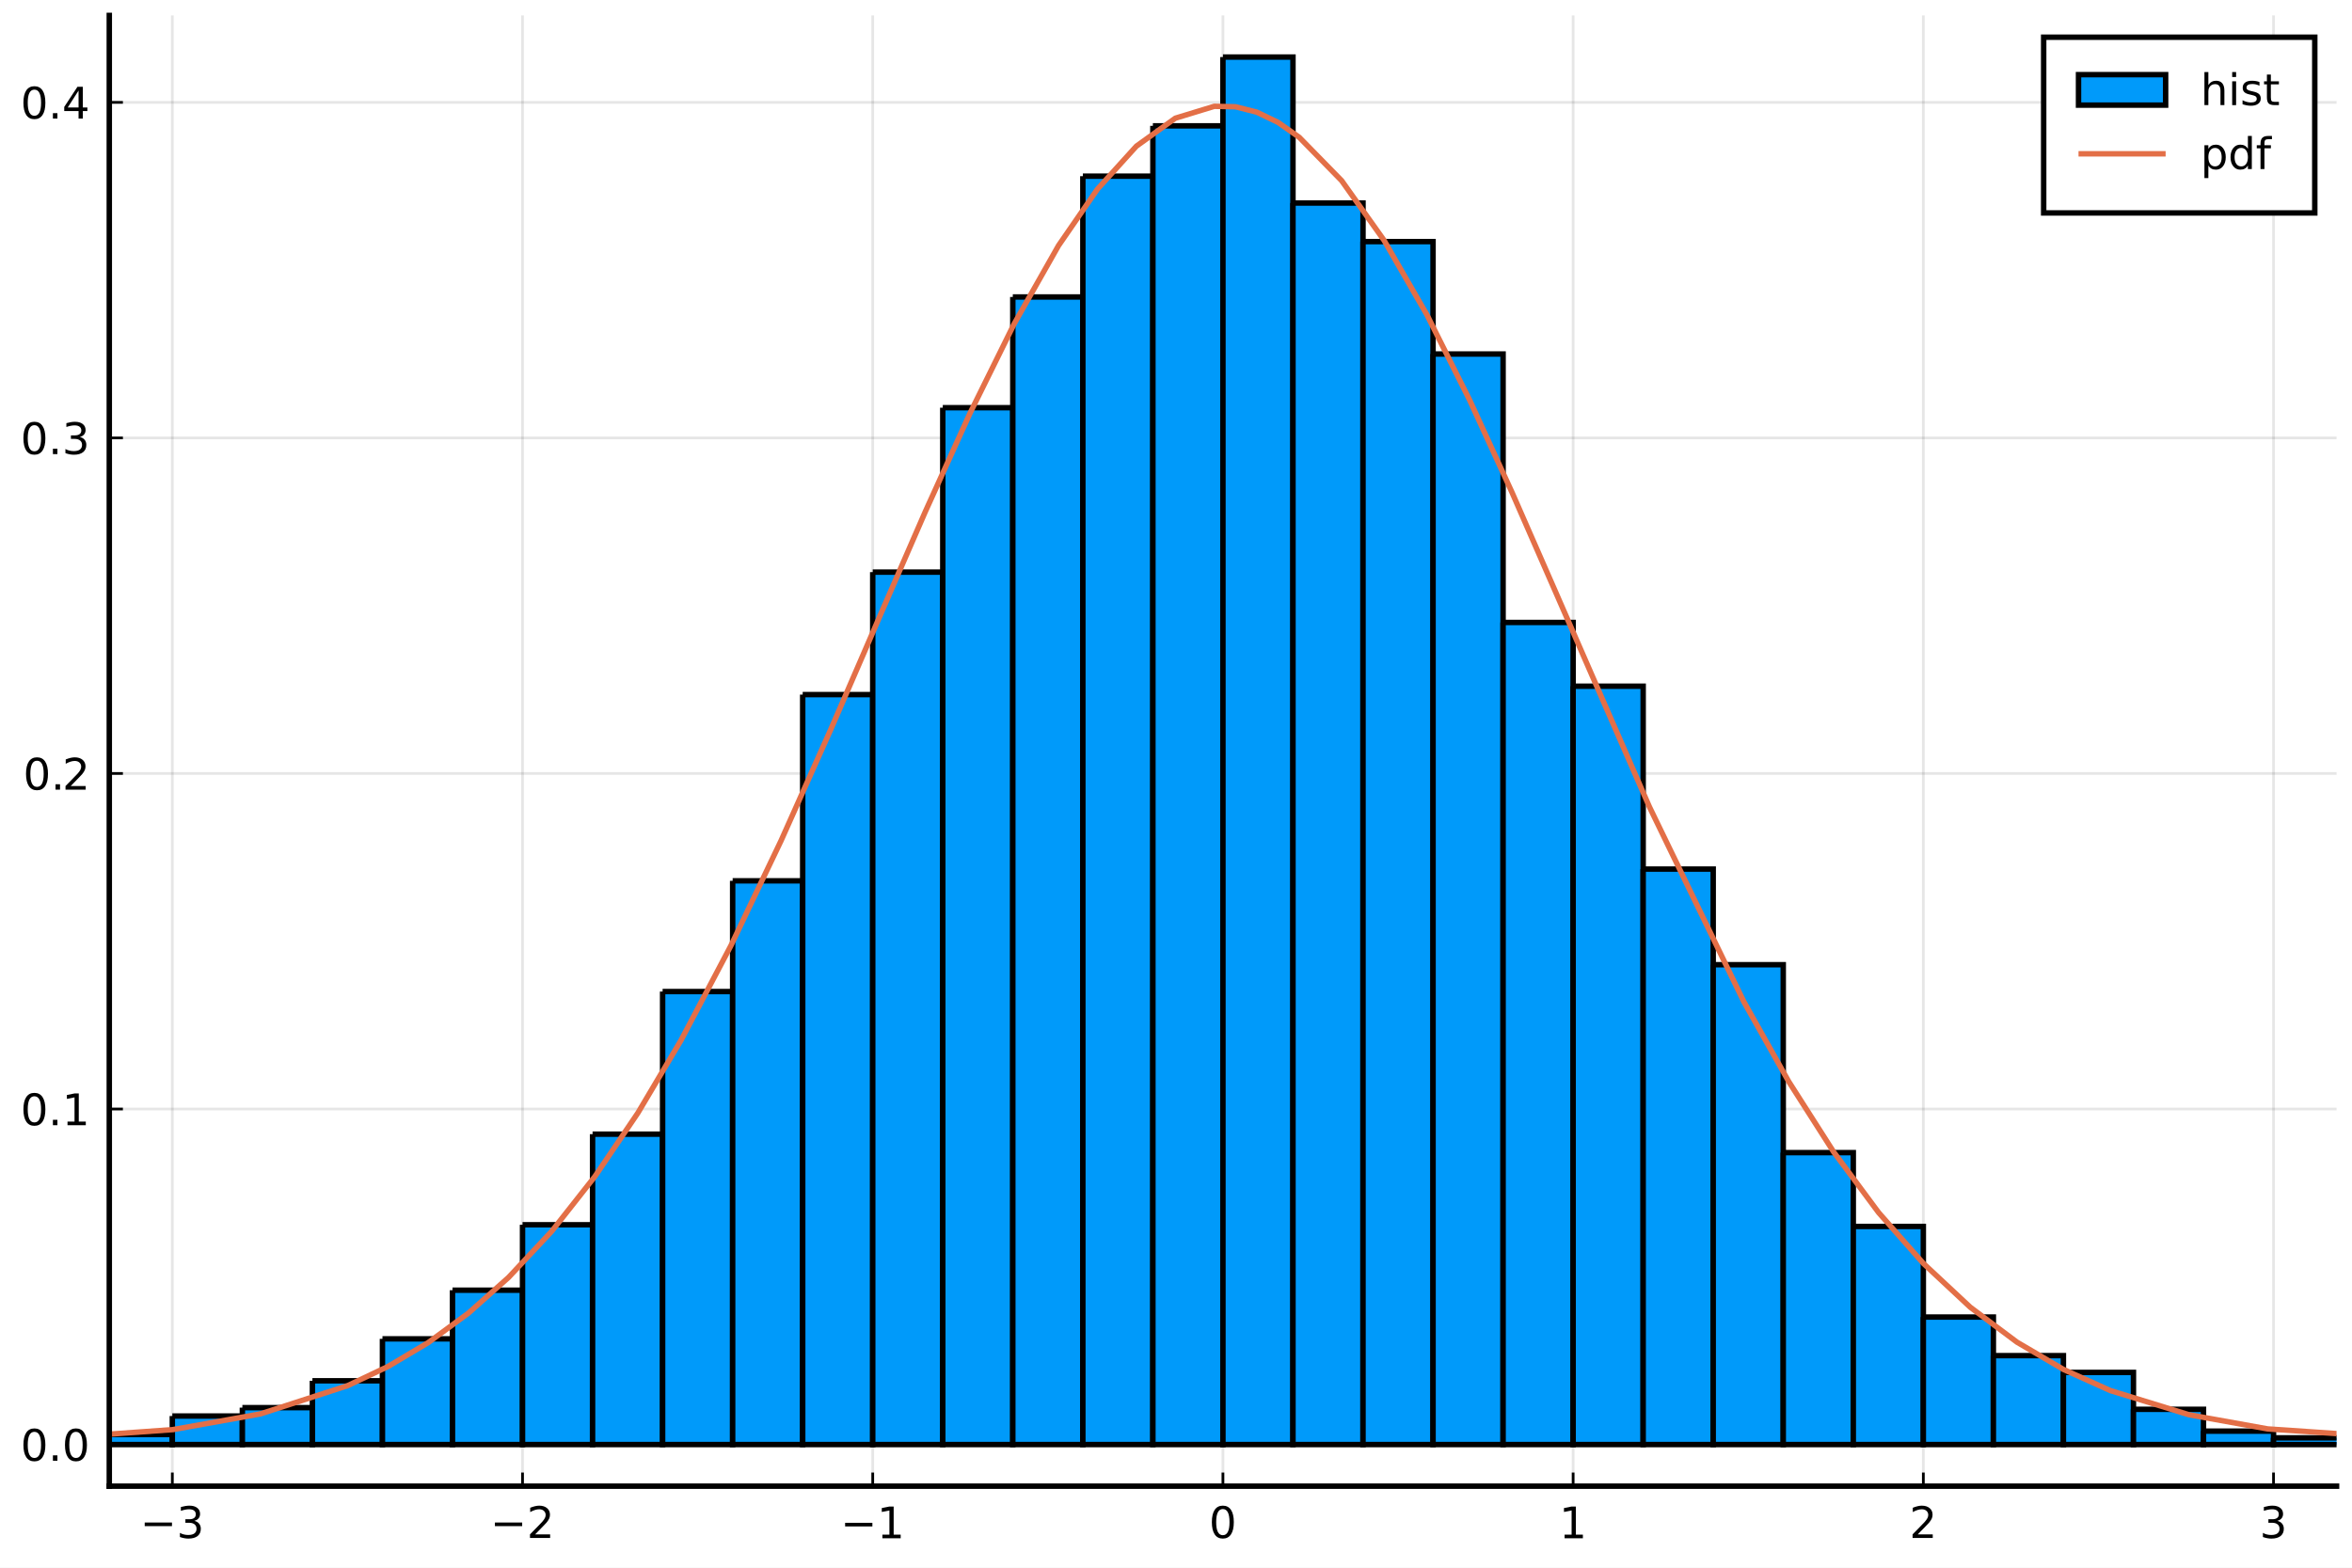
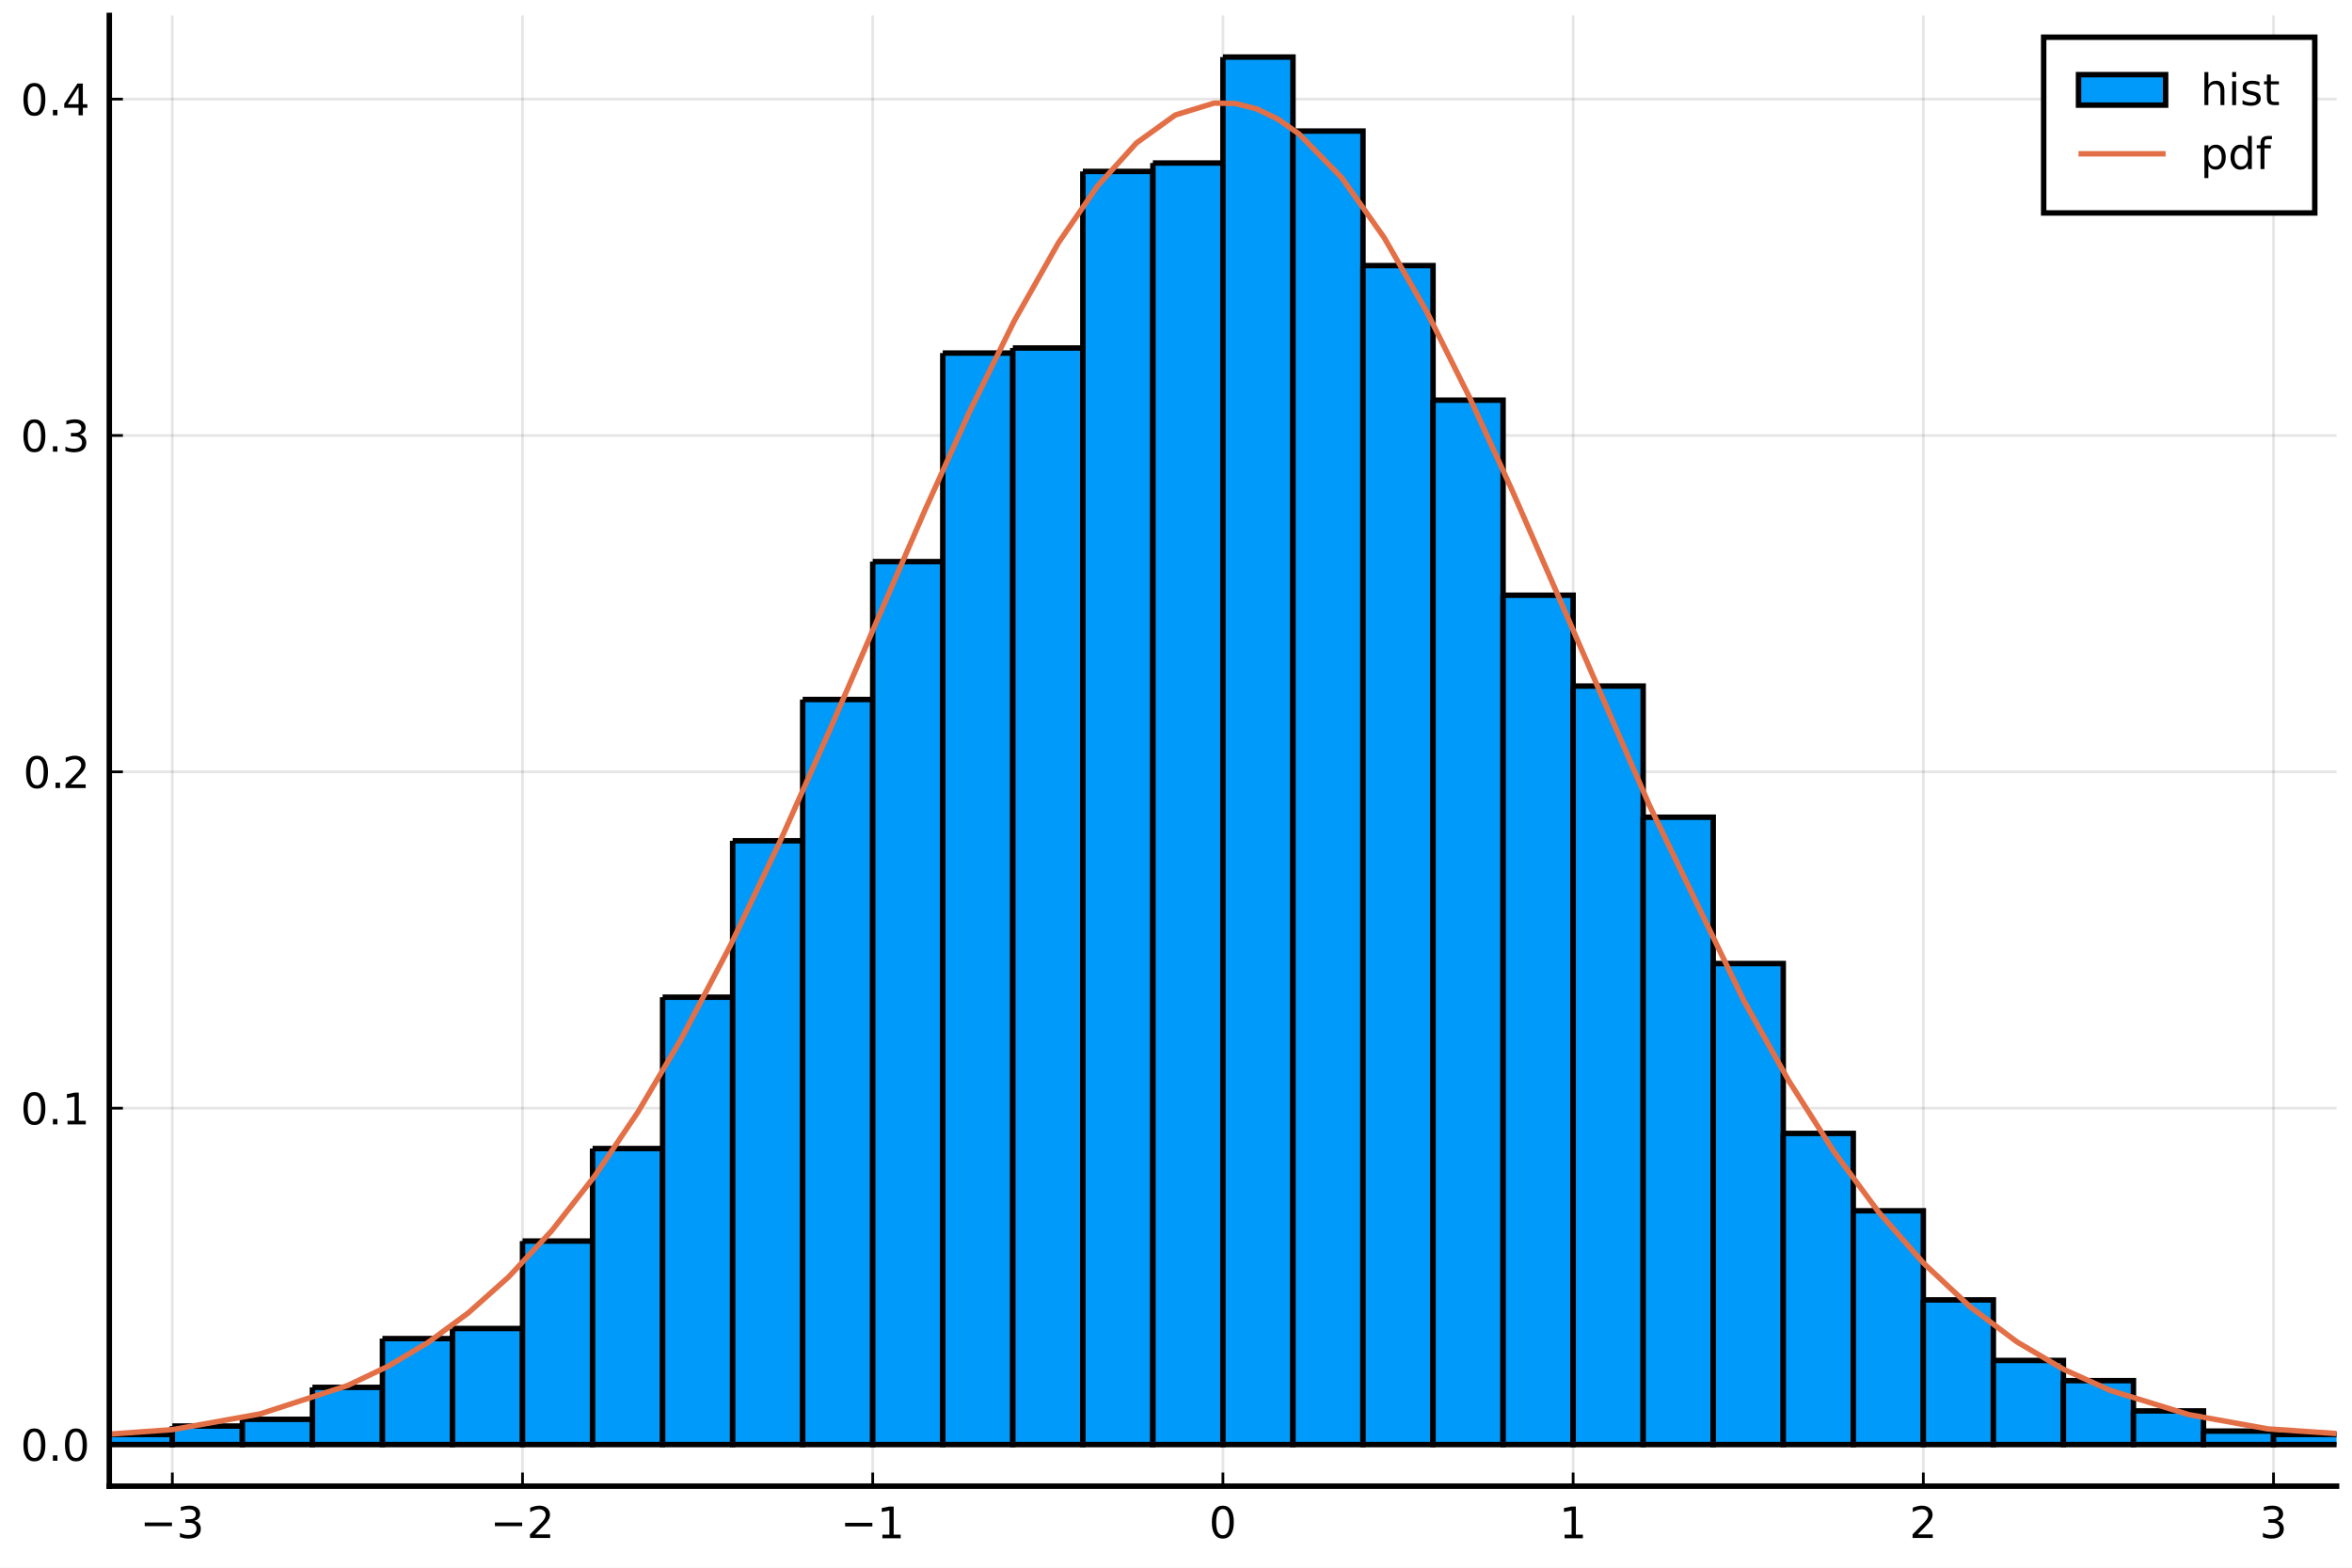
<svg xmlns="http://www.w3.org/2000/svg" xmlns:xlink="http://www.w3.org/1999/xlink" height="288pt" version="1.1" viewBox="0 0 432 288" width="432pt">
  <defs>
    <style type="text/css">*{stroke-linecap:butt;stroke-linejoin:round;}</style>
  </defs>
  <g id="figure_1">
    <g id="patch_1">
      <path d="M 0 288  L 432 288  L 432 0  L 0 0  z " style="fill:#ffffff;" />
    </g>
    <g id="axes_1">
      <g id="patch_2">
        <path d="M 20.074 273.025  L 429.165 273.025  L 429.165 2.835  L 20.074 2.835  z " style="fill:#ffffff;" />
      </g>
      <g id="matplotlib.axis_1">
        <g id="xtick_1">
          <g id="line2d_1">
-             <path clip-path="url(#p089d74d4f4)" d="M 31.653 273.025  L 31.653 2.835  " style="fill:none;stroke:#000000;stroke-linecap:square;stroke-opacity:0.1;stroke-width:0.5;" />
+             <path clip-path="url(#p6ff8e2e9e2)" d="M 31.653 273.025  L 31.653 2.835  " style="fill:none;stroke:#000000;stroke-linecap:square;stroke-opacity:0.1;stroke-width:0.5;" />
          </g>
          <g id="line2d_2">
            <defs>
-               <path d="M 0 0  L 0 -2.5  " id="ma6b0933572" style="stroke:#000000;stroke-width:0.5;" />
+               <path d="M 0 0  L 0 -2.5  " id="mb9aab85900" style="stroke:#000000;stroke-width:0.5;" />
            </defs>
            <g>
-               <use style="stroke:#000000;stroke-width:0.5;" x="31.653" xlink:href="#ma6b0933572" y="273.025" />
+               <use style="stroke:#000000;stroke-width:0.5;" x="31.653" xlink:href="#mb9aab85900" y="273.025" />
            </g>
          </g>
          <g id="text_1">
            <g transform="translate(25.73254 282.6041)scale(0.08 -0.08)">
              <defs>
                <path d="M 10.594 35.5  L 73.188 35.5  L 73.188 27.203  L 10.594 27.203  z " id="DejaVuSans-8722" />
                <path d="M 40.578 39.312  Q 47.656 37.797 51.625 33  Q 55.609 28.219 55.609 21.188  Q 55.609 10.406 48.188 4.484  Q 40.766 -1.422 27.094 -1.422  Q 22.516 -1.422 17.656 -0.516  Q 12.797 0.391 7.625 2.203  L 7.625 11.719  Q 11.719 9.328 16.594 8.109  Q 21.484 6.891 26.812 6.891  Q 36.078 6.891 40.938 10.547  Q 45.797 14.203 45.797 21.188  Q 45.797 27.641 41.281 31.266  Q 36.766 34.906 28.719 34.906  L 20.219 34.906  L 20.219 43.016  L 29.109 43.016  Q 36.375 43.016 40.234 45.922  Q 44.094 48.828 44.094 54.297  Q 44.094 59.906 40.109 62.906  Q 36.141 65.922 28.719 65.922  Q 24.656 65.922 20.016 65.031  Q 15.375 64.156 9.812 62.312  L 9.812 71.094  Q 15.438 72.656 20.344 73.438  Q 25.25 74.219 29.594 74.219  Q 40.828 74.219 47.359 69.109  Q 53.906 64.016 53.906 55.328  Q 53.906 49.266 50.438 45.094  Q 46.969 40.922 40.578 39.312  z " id="DejaVuSans-51" />
              </defs>
              <use transform="translate(0 0.78125)" xlink:href="#DejaVuSans-8722" />
              <use transform="translate(83.78906 0.78125)" xlink:href="#DejaVuSans-51" />
            </g>
          </g>
        </g>
        <g id="xtick_2">
          <g id="line2d_3">
-             <path clip-path="url(#p089d74d4f4)" d="M 95.975 273.025  L 95.975 2.835  " style="fill:none;stroke:#000000;stroke-linecap:square;stroke-opacity:0.1;stroke-width:0.5;" />
+             <path clip-path="url(#p6ff8e2e9e2)" d="M 95.975 273.025  L 95.975 2.835  " style="fill:none;stroke:#000000;stroke-linecap:square;stroke-opacity:0.1;stroke-width:0.5;" />
          </g>
          <g id="line2d_4">
            <g>
-               <use style="stroke:#000000;stroke-width:0.5;" x="95.975" xlink:href="#ma6b0933572" y="273.025" />
+               <use style="stroke:#000000;stroke-width:0.5;" x="95.975" xlink:href="#mb9aab85900" y="273.025" />
            </g>
          </g>
          <g id="text_2">
            <g transform="translate(90.055 282.6041)scale(0.08 -0.08)">
              <defs>
                <path d="M 19.188 8.297  L 53.609 8.297  L 53.609 0  L 7.328 0  L 7.328 8.297  Q 12.938 14.109 22.625 23.891  Q 32.328 33.688 34.812 36.531  Q 39.547 41.844 41.422 45.531  Q 43.312 49.219 43.312 52.781  Q 43.312 58.594 39.234 62.25  Q 35.156 65.922 28.609 65.922  Q 23.969 65.922 18.812 64.312  Q 13.672 62.703 7.812 59.422  L 7.812 69.391  Q 13.766 71.781 18.938 73  Q 24.125 74.219 28.422 74.219  Q 39.75 74.219 46.484 68.547  Q 53.219 62.891 53.219 53.422  Q 53.219 48.922 51.531 44.891  Q 49.859 40.875 45.406 35.406  Q 44.188 33.984 37.641 27.219  Q 31.109 20.453 19.188 8.297  z " id="DejaVuSans-50" />
              </defs>
              <use transform="translate(0 0.78125)" xlink:href="#DejaVuSans-8722" />
              <use transform="translate(83.78906 0.78125)" xlink:href="#DejaVuSans-50" />
            </g>
          </g>
        </g>
        <g id="xtick_3">
          <g id="line2d_5">
-             <path clip-path="url(#p089d74d4f4)" d="M 160.297 273.025  L 160.297 2.835  " style="fill:none;stroke:#000000;stroke-linecap:square;stroke-opacity:0.1;stroke-width:0.5;" />
+             <path clip-path="url(#p6ff8e2e9e2)" d="M 160.297 273.025  L 160.297 2.835  " style="fill:none;stroke:#000000;stroke-linecap:square;stroke-opacity:0.1;stroke-width:0.5;" />
          </g>
          <g id="line2d_6">
            <g>
-               <use style="stroke:#000000;stroke-width:0.5;" x="160.297" xlink:href="#ma6b0933572" y="273.025" />
+               <use style="stroke:#000000;stroke-width:0.5;" x="160.297" xlink:href="#mb9aab85900" y="273.025" />
            </g>
          </g>
          <g id="text_3">
            <g transform="translate(154.3775 282.6041)scale(0.08 -0.08)">
              <defs>
                <path d="M 12.406 8.297  L 28.516 8.297  L 28.516 63.922  L 10.984 60.406  L 10.984 69.391  L 28.422 72.906  L 38.281 72.906  L 38.281 8.297  L 54.391 8.297  L 54.391 0  L 12.406 0  z " id="DejaVuSans-49" />
              </defs>
              <use transform="translate(0 0.09375)" xlink:href="#DejaVuSans-8722" />
              <use transform="translate(83.78906 0.09375)" xlink:href="#DejaVuSans-49" />
            </g>
          </g>
        </g>
        <g id="xtick_4">
          <g id="line2d_7">
-             <path clip-path="url(#p089d74d4f4)" d="M 224.62 273.025  L 224.62 2.835  " style="fill:none;stroke:#000000;stroke-linecap:square;stroke-opacity:0.1;stroke-width:0.5;" />
+             <path clip-path="url(#p6ff8e2e9e2)" d="M 224.62 273.025  L 224.62 2.835  " style="fill:none;stroke:#000000;stroke-linecap:square;stroke-opacity:0.1;stroke-width:0.5;" />
          </g>
          <g id="line2d_8">
            <g>
-               <use style="stroke:#000000;stroke-width:0.5;" x="224.62" xlink:href="#ma6b0933572" y="273.025" />
+               <use style="stroke:#000000;stroke-width:0.5;" x="224.62" xlink:href="#mb9aab85900" y="273.025" />
            </g>
          </g>
          <g id="text_4">
            <g transform="translate(222.0599 282.6041)scale(0.08 -0.08)">
              <defs>
                <path d="M 31.781 66.406  Q 24.172 66.406 20.328 58.906  Q 16.5 51.422 16.5 36.375  Q 16.5 21.391 20.328 13.891  Q 24.172 6.391 31.781 6.391  Q 39.453 6.391 43.281 13.891  Q 47.125 21.391 47.125 36.375  Q 47.125 51.422 43.281 58.906  Q 39.453 66.406 31.781 66.406  z M 31.781 74.219  Q 44.047 74.219 50.516 64.516  Q 56.984 54.828 56.984 36.375  Q 56.984 17.969 50.516 8.266  Q 44.047 -1.422 31.781 -1.422  Q 19.531 -1.422 13.062 8.266  Q 6.594 17.969 6.594 36.375  Q 6.594 54.828 13.062 64.516  Q 19.531 74.219 31.781 74.219  z " id="DejaVuSans-48" />
              </defs>
              <use transform="translate(0 0.78125)" xlink:href="#DejaVuSans-48" />
            </g>
          </g>
        </g>
        <g id="xtick_5">
          <g id="line2d_9">
-             <path clip-path="url(#p089d74d4f4)" d="M 288.942 273.025  L 288.942 2.835  " style="fill:none;stroke:#000000;stroke-linecap:square;stroke-opacity:0.1;stroke-width:0.5;" />
+             <path clip-path="url(#p6ff8e2e9e2)" d="M 288.942 273.025  L 288.942 2.835  " style="fill:none;stroke:#000000;stroke-linecap:square;stroke-opacity:0.1;stroke-width:0.5;" />
          </g>
          <g id="line2d_10">
            <g>
-               <use style="stroke:#000000;stroke-width:0.5;" x="288.942" xlink:href="#ma6b0933572" y="273.025" />
+               <use style="stroke:#000000;stroke-width:0.5;" x="288.942" xlink:href="#mb9aab85900" y="273.025" />
            </g>
          </g>
          <g id="text_5">
            <g transform="translate(286.3824 282.6041)scale(0.08 -0.08)">
              <use transform="translate(0 0.09375)" xlink:href="#DejaVuSans-49" />
            </g>
          </g>
        </g>
        <g id="xtick_6">
          <g id="line2d_11">
-             <path clip-path="url(#p089d74d4f4)" d="M 353.265 273.025  L 353.265 2.835  " style="fill:none;stroke:#000000;stroke-linecap:square;stroke-opacity:0.1;stroke-width:0.5;" />
+             <path clip-path="url(#p6ff8e2e9e2)" d="M 353.265 273.025  L 353.265 2.835  " style="fill:none;stroke:#000000;stroke-linecap:square;stroke-opacity:0.1;stroke-width:0.5;" />
          </g>
          <g id="line2d_12">
            <g>
-               <use style="stroke:#000000;stroke-width:0.5;" x="353.265" xlink:href="#ma6b0933572" y="273.025" />
+               <use style="stroke:#000000;stroke-width:0.5;" x="353.265" xlink:href="#mb9aab85900" y="273.025" />
            </g>
          </g>
          <g id="text_6">
            <g transform="translate(350.7049 282.6041)scale(0.08 -0.08)">
              <use transform="translate(0 0.78125)" xlink:href="#DejaVuSans-50" />
            </g>
          </g>
        </g>
        <g id="xtick_7">
          <g id="line2d_13">
-             <path clip-path="url(#p089d74d4f4)" d="M 417.587 273.025  L 417.587 2.835  " style="fill:none;stroke:#000000;stroke-linecap:square;stroke-opacity:0.1;stroke-width:0.5;" />
+             <path clip-path="url(#p6ff8e2e9e2)" d="M 417.587 273.025  L 417.587 2.835  " style="fill:none;stroke:#000000;stroke-linecap:square;stroke-opacity:0.1;stroke-width:0.5;" />
          </g>
          <g id="line2d_14">
            <g>
-               <use style="stroke:#000000;stroke-width:0.5;" x="417.587" xlink:href="#ma6b0933572" y="273.025" />
+               <use style="stroke:#000000;stroke-width:0.5;" x="417.587" xlink:href="#mb9aab85900" y="273.025" />
            </g>
          </g>
          <g id="text_7">
            <g transform="translate(415.0273 282.6041)scale(0.08 -0.08)">
              <use transform="translate(0 0.78125)" xlink:href="#DejaVuSans-51" />
            </g>
          </g>
        </g>
      </g>
      <g id="matplotlib.axis_2">
        <g id="ytick_1">
          <g id="line2d_15">
-             <path clip-path="url(#p089d74d4f4)" d="M 20.074 265.378  L 429.165 265.378  " style="fill:none;stroke:#000000;stroke-linecap:square;stroke-opacity:0.1;stroke-width:0.5;" />
+             <path clip-path="url(#p6ff8e2e9e2)" d="M 20.074 265.378  L 429.165 265.378  " style="fill:none;stroke:#000000;stroke-linecap:square;stroke-opacity:0.1;stroke-width:0.5;" />
          </g>
          <g id="line2d_16">
            <defs>
-               <path d="M 0 0  L 2.5 0  " id="m2d041eb8a2" style="stroke:#000000;stroke-width:0.5;" />
+               <path d="M 0 0  L 2.5 0  " id="m1e3be53906" style="stroke:#000000;stroke-width:0.5;" />
            </defs>
            <g>
-               <use style="stroke:#000000;stroke-width:0.5;" x="20.074" xlink:href="#m2d041eb8a2" y="265.378" />
+               <use style="stroke:#000000;stroke-width:0.5;" x="20.074" xlink:href="#m1e3be53906" y="265.378" />
            </g>
          </g>
          <g id="text_8">
            <g transform="translate(3.774499 268.4178)scale(0.08 -0.08)">
              <defs>
                <path d="M 10.688 12.406  L 21 12.406  L 21 0  L 10.688 0  z " id="DejaVuSans-46" />
              </defs>
              <use transform="translate(0 0.78125)" xlink:href="#DejaVuSans-48" />
              <use transform="translate(63.62305 0.78125)" xlink:href="#DejaVuSans-46" />
              <use transform="translate(95.41016 0.78125)" xlink:href="#DejaVuSans-48" />
            </g>
          </g>
        </g>
        <g id="ytick_2">
          <g id="line2d_17">
-             <path clip-path="url(#p089d74d4f4)" d="M 20.074 203.735  L 429.165 203.735  " style="fill:none;stroke:#000000;stroke-linecap:square;stroke-opacity:0.1;stroke-width:0.5;" />
+             <path clip-path="url(#p6ff8e2e9e2)" d="M 20.074 203.585  L 429.165 203.585  " style="fill:none;stroke:#000000;stroke-linecap:square;stroke-opacity:0.1;stroke-width:0.5;" />
          </g>
          <g id="line2d_18">
            <g>
-               <use style="stroke:#000000;stroke-width:0.5;" x="20.074" xlink:href="#m2d041eb8a2" y="203.735" />
+               <use style="stroke:#000000;stroke-width:0.5;" x="20.074" xlink:href="#m1e3be53906" y="203.585" />
            </g>
          </g>
          <g id="text_9">
-             <g transform="translate(3.774499 206.7741)scale(0.08 -0.08)">
+             <g transform="translate(3.774499 206.6246)scale(0.08 -0.08)">
              <use transform="translate(0 0.78125)" xlink:href="#DejaVuSans-48" />
              <use transform="translate(63.62305 0.78125)" xlink:href="#DejaVuSans-46" />
              <use transform="translate(95.41016 0.78125)" xlink:href="#DejaVuSans-49" />
            </g>
          </g>
        </g>
        <g id="ytick_3">
          <g id="line2d_19">
-             <path clip-path="url(#p089d74d4f4)" d="M 20.074 142.091  L 429.165 142.091  " style="fill:none;stroke:#000000;stroke-linecap:square;stroke-opacity:0.1;stroke-width:0.5;" />
+             <path clip-path="url(#p6ff8e2e9e2)" d="M 20.074 141.792  L 429.165 141.792  " style="fill:none;stroke:#000000;stroke-linecap:square;stroke-opacity:0.1;stroke-width:0.5;" />
          </g>
          <g id="line2d_20">
            <g>
-               <use style="stroke:#000000;stroke-width:0.5;" x="20.074" xlink:href="#m2d041eb8a2" y="142.091" />
+               <use style="stroke:#000000;stroke-width:0.5;" x="20.074" xlink:href="#m1e3be53906" y="141.792" />
            </g>
          </g>
          <g id="text_10">
-             <g transform="translate(4.254499 145.1303)scale(0.08 -0.08)">
+             <g transform="translate(4.254499 144.8314)scale(0.08 -0.08)">
              <use transform="translate(0 0.78125)" xlink:href="#DejaVuSans-48" />
              <use transform="translate(63.62305 0.78125)" xlink:href="#DejaVuSans-46" />
              <use transform="translate(89.91016 0.78125)" xlink:href="#DejaVuSans-50" />
            </g>
          </g>
        </g>
        <g id="ytick_4">
          <g id="line2d_21">
-             <path clip-path="url(#p089d74d4f4)" d="M 20.074 80.447  L 429.165 80.447  " style="fill:none;stroke:#000000;stroke-linecap:square;stroke-opacity:0.1;stroke-width:0.5;" />
+             <path clip-path="url(#p6ff8e2e9e2)" d="M 20.074 79.999  L 429.165 79.999  " style="fill:none;stroke:#000000;stroke-linecap:square;stroke-opacity:0.1;stroke-width:0.5;" />
          </g>
          <g id="line2d_22">
            <g>
-               <use style="stroke:#000000;stroke-width:0.5;" x="20.074" xlink:href="#m2d041eb8a2" y="80.447" />
+               <use style="stroke:#000000;stroke-width:0.5;" x="20.074" xlink:href="#m1e3be53906" y="79.999" />
            </g>
          </g>
          <g id="text_11">
-             <g transform="translate(3.774499 83.48658)scale(0.08 -0.08)">
+             <g transform="translate(3.774499 83.03826)scale(0.08 -0.08)">
              <use transform="translate(0 0.78125)" xlink:href="#DejaVuSans-48" />
              <use transform="translate(63.62305 0.78125)" xlink:href="#DejaVuSans-46" />
              <use transform="translate(95.41016 0.78125)" xlink:href="#DejaVuSans-51" />
            </g>
          </g>
        </g>
        <g id="ytick_5">
          <g id="line2d_23">
-             <path clip-path="url(#p089d74d4f4)" d="M 20.074 18.803  L 429.165 18.803  " style="fill:none;stroke:#000000;stroke-linecap:square;stroke-opacity:0.1;stroke-width:0.5;" />
+             <path clip-path="url(#p6ff8e2e9e2)" d="M 20.074 18.206  L 429.165 18.206  " style="fill:none;stroke:#000000;stroke-linecap:square;stroke-opacity:0.1;stroke-width:0.5;" />
          </g>
          <g id="line2d_24">
            <g>
-               <use style="stroke:#000000;stroke-width:0.5;" x="20.074" xlink:href="#m2d041eb8a2" y="18.803" />
+               <use style="stroke:#000000;stroke-width:0.5;" x="20.074" xlink:href="#m1e3be53906" y="18.206" />
            </g>
          </g>
          <g id="text_12">
-             <g transform="translate(3.774499 21.84283)scale(0.08 -0.08)">
+             <g transform="translate(3.774499 21.24508)scale(0.08 -0.08)">
              <defs>
                <path d="M 37.797 64.312  L 12.891 25.391  L 37.797 25.391  z M 35.203 72.906  L 47.609 72.906  L 47.609 25.391  L 58.016 25.391  L 58.016 17.188  L 47.609 17.188  L 47.609 0  L 37.797 0  L 37.797 17.188  L 4.891 17.188  L 4.891 26.703  z " id="DejaVuSans-52" />
              </defs>
              <use transform="translate(0 0.78125)" xlink:href="#DejaVuSans-48" />
              <use transform="translate(63.62305 0.78125)" xlink:href="#DejaVuSans-46" />
              <use transform="translate(95.41016 0.78125)" xlink:href="#DejaVuSans-52" />
            </g>
          </g>
        </g>
      </g>
      <g id="patch_3">
-         <path clip-path="url(#p089d74d4f4)" d="M -71.263 265.07  L -71.263 265.378  L -58.399 265.378  L -58.399 265.07  L -71.263 265.07  " style="fill:#009afa;stroke:#000000;stroke-linejoin:miter;" />
+         <path clip-path="url(#p6ff8e2e9e2)" d="M -32.67 265.069  L -32.67 265.378  L -19.805 265.378  L -19.805 265.069  L -32.67 265.069  " style="fill:#009afa;stroke:#000000;stroke-linejoin:miter;" />
      </g>
      <g id="patch_4">
-         <path clip-path="url(#p089d74d4f4)" d="M -58.399 265.378  L -58.399 265.378  L -45.534 265.378  L -45.534 265.378  L -58.399 265.378  " style="fill:#009afa;stroke:#000000;stroke-linejoin:miter;" />
+         <path clip-path="url(#p6ff8e2e9e2)" d="M -19.805 265.378  L -19.805 265.378  L -6.941 265.378  L -6.941 265.378  L -19.805 265.378  " style="fill:#009afa;stroke:#000000;stroke-linejoin:miter;" />
      </g>
      <g id="patch_5">
-         <path clip-path="url(#p089d74d4f4)" d="M -45.534 265.378  L -45.534 265.378  L -32.67 265.378  L -32.67 265.378  L -45.534 265.378  " style="fill:#009afa;stroke:#000000;stroke-linejoin:miter;" />
+         <path clip-path="url(#p6ff8e2e9e2)" d="M -6.941 265.378  L -6.941 265.378  L 5.924 265.378  L 5.924 265.378  L -6.941 265.378  " style="fill:#009afa;stroke:#000000;stroke-linejoin:miter;" />
      </g>
      <g id="patch_6">
-         <path clip-path="url(#p089d74d4f4)" d="M -32.67 265.378  L -32.67 265.378  L -19.805 265.378  L -19.805 265.378  L -32.67 265.378  " style="fill:#009afa;stroke:#000000;stroke-linejoin:miter;" />
+         <path clip-path="url(#p6ff8e2e9e2)" d="M 5.924 264.143  L 5.924 265.378  L 18.788 265.378  L 18.788 264.143  L 5.924 264.143  " style="fill:#009afa;stroke:#000000;stroke-linejoin:miter;" />
      </g>
      <g id="patch_7">
-         <path clip-path="url(#p089d74d4f4)" d="M -19.805 264.762  L -19.805 265.378  L -6.941 265.378  L -6.941 264.762  L -19.805 264.762  " style="fill:#009afa;stroke:#000000;stroke-linejoin:miter;" />
+         <path clip-path="url(#p6ff8e2e9e2)" d="M 18.788 263.525  L 18.788 265.378  L 31.653 265.378  L 31.653 263.525  L 18.788 263.525  " style="fill:#009afa;stroke:#000000;stroke-linejoin:miter;" />
      </g>
      <g id="patch_8">
-         <path clip-path="url(#p089d74d4f4)" d="M -6.941 264.762  L -6.941 265.378  L 5.924 265.378  L 5.924 264.762  L -6.941 264.762  " style="fill:#009afa;stroke:#000000;stroke-linejoin:miter;" />
+         <path clip-path="url(#p6ff8e2e9e2)" d="M 31.653 261.98  L 31.653 265.378  L 44.517 265.378  L 44.517 261.98  L 31.653 261.98  " style="fill:#009afa;stroke:#000000;stroke-linejoin:miter;" />
      </g>
      <g id="patch_9">
-         <path clip-path="url(#p089d74d4f4)" d="M 5.924 263.837  L 5.924 265.378  L 18.788 265.378  L 18.788 263.837  L 5.924 263.837  " style="fill:#009afa;stroke:#000000;stroke-linejoin:miter;" />
+         <path clip-path="url(#p6ff8e2e9e2)" d="M 44.517 260.744  L 44.517 265.378  L 57.382 265.378  L 57.382 260.744  L 44.517 260.744  " style="fill:#009afa;stroke:#000000;stroke-linejoin:miter;" />
      </g>
      <g id="patch_10">
-         <path clip-path="url(#p089d74d4f4)" d="M 18.788 263.529  L 18.788 265.378  L 31.653 265.378  L 31.653 263.529  L 18.788 263.529  " style="fill:#009afa;stroke:#000000;stroke-linejoin:miter;" />
+         <path clip-path="url(#p6ff8e2e9e2)" d="M 57.382 254.874  L 57.382 265.378  L 70.246 265.378  L 70.246 254.874  L 57.382 254.874  " style="fill:#009afa;stroke:#000000;stroke-linejoin:miter;" />
      </g>
      <g id="patch_11">
-         <path clip-path="url(#p089d74d4f4)" d="M 31.653 260.139  L 31.653 265.378  L 44.517 265.378  L 44.517 260.139  L 31.653 260.139  " style="fill:#009afa;stroke:#000000;stroke-linejoin:miter;" />
+         <path clip-path="url(#p6ff8e2e9e2)" d="M 70.246 245.914  L 70.246 265.378  L 83.111 265.378  L 83.111 245.914  L 70.246 245.914  " style="fill:#009afa;stroke:#000000;stroke-linejoin:miter;" />
      </g>
      <g id="patch_12">
-         <path clip-path="url(#p089d74d4f4)" d="M 44.517 258.598  L 44.517 265.378  L 57.382 265.378  L 57.382 258.598  L 44.517 258.598  " style="fill:#009afa;stroke:#000000;stroke-linejoin:miter;" />
+         <path clip-path="url(#p6ff8e2e9e2)" d="M 83.111 244.06  L 83.111 265.378  L 95.975 265.378  L 95.975 244.06  L 83.111 244.06  " style="fill:#009afa;stroke:#000000;stroke-linejoin:miter;" />
      </g>
      <g id="patch_13">
-         <path clip-path="url(#p089d74d4f4)" d="M 57.382 253.666  L 57.382 265.378  L 70.246 265.378  L 70.246 253.666  L 57.382 253.666  " style="fill:#009afa;stroke:#000000;stroke-linejoin:miter;" />
+         <path clip-path="url(#p6ff8e2e9e2)" d="M 95.975 227.994  L 95.975 265.378  L 108.839 265.378  L 108.839 227.994  L 95.975 227.994  " style="fill:#009afa;stroke:#000000;stroke-linejoin:miter;" />
      </g>
      <g id="patch_14">
-         <path clip-path="url(#p089d74d4f4)" d="M 70.246 245.961  L 70.246 265.378  L 83.111 265.378  L 83.111 245.961  L 70.246 245.961  " style="fill:#009afa;stroke:#000000;stroke-linejoin:miter;" />
+         <path clip-path="url(#p6ff8e2e9e2)" d="M 108.839 211  L 108.839 265.378  L 121.704 265.378  L 121.704 211  L 108.839 211  " style="fill:#009afa;stroke:#000000;stroke-linejoin:miter;" />
      </g>
      <g id="patch_15">
-         <path clip-path="url(#p089d74d4f4)" d="M 83.111 237.022  L 83.111 265.378  L 95.975 265.378  L 95.975 237.022  L 83.111 237.022  " style="fill:#009afa;stroke:#000000;stroke-linejoin:miter;" />
+         <path clip-path="url(#p6ff8e2e9e2)" d="M 121.704 183.194  L 121.704 265.378  L 134.568 265.378  L 134.568 183.194  L 121.704 183.194  " style="fill:#009afa;stroke:#000000;stroke-linejoin:miter;" />
      </g>
      <g id="patch_16">
-         <path clip-path="url(#p089d74d4f4)" d="M 95.975 225.002  L 95.975 265.378  L 108.839 265.378  L 108.839 225.002  L 95.975 225.002  " style="fill:#009afa;stroke:#000000;stroke-linejoin:miter;" />
+         <path clip-path="url(#p6ff8e2e9e2)" d="M 134.568 154.46  L 134.568 265.378  L 147.433 265.378  L 147.433 154.46  L 134.568 154.46  " style="fill:#009afa;stroke:#000000;stroke-linejoin:miter;" />
      </g>
      <g id="patch_17">
-         <path clip-path="url(#p089d74d4f4)" d="M 108.839 208.358  L 108.839 265.378  L 121.704 265.378  L 121.704 208.358  L 108.839 208.358  " style="fill:#009afa;stroke:#000000;stroke-linejoin:miter;" />
+         <path clip-path="url(#p6ff8e2e9e2)" d="M 147.433 128.507  L 147.433 265.378  L 160.297 265.378  L 160.297 128.507  L 147.433 128.507  " style="fill:#009afa;stroke:#000000;stroke-linejoin:miter;" />
      </g>
      <g id="patch_18">
-         <path clip-path="url(#p089d74d4f4)" d="M 121.704 182.159  L 121.704 265.378  L 134.568 265.378  L 134.568 182.159  L 121.704 182.159  " style="fill:#009afa;stroke:#000000;stroke-linejoin:miter;" />
+         <path clip-path="url(#p6ff8e2e9e2)" d="M 160.297 103.171  L 160.297 265.378  L 173.162 265.378  L 173.162 103.171  L 160.297 103.171  " style="fill:#009afa;stroke:#000000;stroke-linejoin:miter;" />
      </g>
      <g id="patch_19">
-         <path clip-path="url(#p089d74d4f4)" d="M 134.568 161.817  L 134.568 265.378  L 147.433 265.378  L 147.433 161.817  L 134.568 161.817  " style="fill:#009afa;stroke:#000000;stroke-linejoin:miter;" />
+         <path clip-path="url(#p6ff8e2e9e2)" d="M 173.162 64.86  L 173.162 265.378  L 186.026 265.378  L 186.026 64.86  L 173.162 64.86  " style="fill:#009afa;stroke:#000000;stroke-linejoin:miter;" />
      </g>
      <g id="patch_20">
-         <path clip-path="url(#p089d74d4f4)" d="M 147.433 127.605  L 147.433 265.378  L 160.297 265.378  L 160.297 127.605  L 147.433 127.605  " style="fill:#009afa;stroke:#000000;stroke-linejoin:miter;" />
+         <path clip-path="url(#p6ff8e2e9e2)" d="M 186.026 63.933  L 186.026 265.378  L 198.891 265.378  L 198.891 63.933  L 186.026 63.933  " style="fill:#009afa;stroke:#000000;stroke-linejoin:miter;" />
      </g>
      <g id="patch_21">
-         <path clip-path="url(#p089d74d4f4)" d="M 160.297 105.105  L 160.297 265.378  L 173.162 265.378  L 173.162 105.105  L 160.297 105.105  " style="fill:#009afa;stroke:#000000;stroke-linejoin:miter;" />
+         <path clip-path="url(#p6ff8e2e9e2)" d="M 198.891 31.491  L 198.891 265.378  L 211.755 265.378  L 211.755 31.491  L 198.891 31.491  " style="fill:#009afa;stroke:#000000;stroke-linejoin:miter;" />
      </g>
      <g id="patch_22">
-         <path clip-path="url(#p089d74d4f4)" d="M 173.162 74.899  L 173.162 265.378  L 186.026 265.378  L 186.026 74.899  L 173.162 74.899  " style="fill:#009afa;stroke:#000000;stroke-linejoin:miter;" />
+         <path clip-path="url(#p6ff8e2e9e2)" d="M 211.755 29.946  L 211.755 265.378  L 224.62 265.378  L 224.62 29.946  L 211.755 29.946  " style="fill:#009afa;stroke:#000000;stroke-linejoin:miter;" />
      </g>
      <g id="patch_23">
-         <path clip-path="url(#p089d74d4f4)" d="M 186.026 54.557  L 186.026 265.378  L 198.891 265.378  L 198.891 54.557  L 186.026 54.557  " style="fill:#009afa;stroke:#000000;stroke-linejoin:miter;" />
+         <path clip-path="url(#p6ff8e2e9e2)" d="M 224.62 10.482  L 224.62 265.378  L 237.484 265.378  L 237.484 10.482  L 224.62 10.482  " style="fill:#009afa;stroke:#000000;stroke-linejoin:miter;" />
      </g>
      <g id="patch_24">
-         <path clip-path="url(#p089d74d4f4)" d="M 198.891 32.365  L 198.891 265.378  L 211.755 265.378  L 211.755 32.365  L 198.891 32.365  " style="fill:#009afa;stroke:#000000;stroke-linejoin:miter;" />
+         <path clip-path="url(#p6ff8e2e9e2)" d="M 237.484 24.076  L 237.484 265.378  L 250.349 265.378  L 250.349 24.076  L 237.484 24.076  " style="fill:#009afa;stroke:#000000;stroke-linejoin:miter;" />
      </g>
      <g id="patch_25">
-         <path clip-path="url(#p089d74d4f4)" d="M 211.755 23.119  L 211.755 265.378  L 224.62 265.378  L 224.62 23.119  L 211.755 23.119  " style="fill:#009afa;stroke:#000000;stroke-linejoin:miter;" />
+         <path clip-path="url(#p6ff8e2e9e2)" d="M 250.349 48.793  L 250.349 265.378  L 263.213 265.378  L 263.213 48.793  L 250.349 48.793  " style="fill:#009afa;stroke:#000000;stroke-linejoin:miter;" />
      </g>
      <g id="patch_26">
-         <path clip-path="url(#p089d74d4f4)" d="M 224.62 10.482  L 224.62 265.378  L 237.484 265.378  L 237.484 10.482  L 224.62 10.482  " style="fill:#009afa;stroke:#000000;stroke-linejoin:miter;" />
+         <path clip-path="url(#p6ff8e2e9e2)" d="M 263.213 73.511  L 263.213 265.378  L 276.078 265.378  L 276.078 73.511  L 263.213 73.511  " style="fill:#009afa;stroke:#000000;stroke-linejoin:miter;" />
      </g>
      <g id="patch_27">
-         <path clip-path="url(#p089d74d4f4)" d="M 237.484 37.297  L 237.484 265.378  L 250.349 265.378  L 250.349 37.297  L 237.484 37.297  " style="fill:#009afa;stroke:#000000;stroke-linejoin:miter;" />
+         <path clip-path="url(#p6ff8e2e9e2)" d="M 276.078 109.351  L 276.078 265.378  L 288.942 265.378  L 288.942 109.351  L 276.078 109.351  " style="fill:#009afa;stroke:#000000;stroke-linejoin:miter;" />
      </g>
      <g id="patch_28">
-         <path clip-path="url(#p089d74d4f4)" d="M 250.349 44.386  L 250.349 265.378  L 263.213 265.378  L 263.213 44.386  L 250.349 44.386  " style="fill:#009afa;stroke:#000000;stroke-linejoin:miter;" />
+         <path clip-path="url(#p6ff8e2e9e2)" d="M 288.942 126.035  L 288.942 265.378  L 301.807 265.378  L 301.807 126.035  L 288.942 126.035  " style="fill:#009afa;stroke:#000000;stroke-linejoin:miter;" />
      </g>
      <g id="patch_29">
-         <path clip-path="url(#p089d74d4f4)" d="M 263.213 65.036  L 263.213 265.378  L 276.078 265.378  L 276.078 65.036  L 263.213 65.036  " style="fill:#009afa;stroke:#000000;stroke-linejoin:miter;" />
+         <path clip-path="url(#p6ff8e2e9e2)" d="M 301.807 150.134  L 301.807 265.378  L 314.671 265.378  L 314.671 150.134  L 301.807 150.134  " style="fill:#009afa;stroke:#000000;stroke-linejoin:miter;" />
      </g>
      <g id="patch_30">
-         <path clip-path="url(#p089d74d4f4)" d="M 276.078 114.351  L 276.078 265.378  L 288.942 265.378  L 288.942 114.351  L 276.078 114.351  " style="fill:#009afa;stroke:#000000;stroke-linejoin:miter;" />
+         <path clip-path="url(#p6ff8e2e9e2)" d="M 314.671 177.014  L 314.671 265.378  L 327.536 265.378  L 327.536 177.014  L 314.671 177.014  " style="fill:#009afa;stroke:#000000;stroke-linejoin:miter;" />
      </g>
      <g id="patch_31">
-         <path clip-path="url(#p089d74d4f4)" d="M 288.942 126.064  L 288.942 265.378  L 301.807 265.378  L 301.807 126.064  L 288.942 126.064  " style="fill:#009afa;stroke:#000000;stroke-linejoin:miter;" />
+         <path clip-path="url(#p6ff8e2e9e2)" d="M 327.536 208.22  L 327.536 265.378  L 340.4 265.378  L 340.4 208.22  L 327.536 208.22  " style="fill:#009afa;stroke:#000000;stroke-linejoin:miter;" />
      </g>
      <g id="patch_32">
-         <path clip-path="url(#p089d74d4f4)" d="M 301.807 159.659  L 301.807 265.378  L 314.671 265.378  L 314.671 159.659  L 301.807 159.659  " style="fill:#009afa;stroke:#000000;stroke-linejoin:miter;" />
+         <path clip-path="url(#p6ff8e2e9e2)" d="M 340.4 222.432  L 340.4 265.378  L 353.265 265.378  L 353.265 222.432  L 340.4 222.432  " style="fill:#009afa;stroke:#000000;stroke-linejoin:miter;" />
      </g>
      <g id="patch_33">
-         <path clip-path="url(#p089d74d4f4)" d="M 314.671 177.228  L 314.671 265.378  L 327.536 265.378  L 327.536 177.228  L 314.671 177.228  " style="fill:#009afa;stroke:#000000;stroke-linejoin:miter;" />
+         <path clip-path="url(#p6ff8e2e9e2)" d="M 353.265 238.807  L 353.265 265.378  L 366.129 265.378  L 366.129 238.807  L 353.265 238.807  " style="fill:#009afa;stroke:#000000;stroke-linejoin:miter;" />
      </g>
      <g id="patch_34">
-         <path clip-path="url(#p089d74d4f4)" d="M 327.536 211.748  L 327.536 265.378  L 340.4 265.378  L 340.4 211.748  L 327.536 211.748  " style="fill:#009afa;stroke:#000000;stroke-linejoin:miter;" />
+         <path clip-path="url(#p6ff8e2e9e2)" d="M 366.129 249.93  L 366.129 265.378  L 378.994 265.378  L 378.994 249.93  L 366.129 249.93  " style="fill:#009afa;stroke:#000000;stroke-linejoin:miter;" />
      </g>
      <g id="patch_35">
-         <path clip-path="url(#p089d74d4f4)" d="M 340.4 225.31  L 340.4 265.378  L 353.265 265.378  L 353.265 225.31  L 340.4 225.31  " style="fill:#009afa;stroke:#000000;stroke-linejoin:miter;" />
+         <path clip-path="url(#p6ff8e2e9e2)" d="M 378.994 253.638  L 378.994 265.378  L 391.858 265.378  L 391.858 253.638  L 378.994 253.638  " style="fill:#009afa;stroke:#000000;stroke-linejoin:miter;" />
      </g>
      <g id="patch_36">
-         <path clip-path="url(#p089d74d4f4)" d="M 353.265 241.954  L 353.265 265.378  L 366.129 265.378  L 366.129 241.954  L 353.265 241.954  " style="fill:#009afa;stroke:#000000;stroke-linejoin:miter;" />
+         <path clip-path="url(#p6ff8e2e9e2)" d="M 391.858 259.199  L 391.858 265.378  L 404.723 265.378  L 404.723 259.199  L 391.858 259.199  " style="fill:#009afa;stroke:#000000;stroke-linejoin:miter;" />
      </g>
      <g id="patch_37">
-         <path clip-path="url(#p089d74d4f4)" d="M 366.129 249.043  L 366.129 265.378  L 378.994 265.378  L 378.994 249.043  L 366.129 249.043  " style="fill:#009afa;stroke:#000000;stroke-linejoin:miter;" />
+         <path clip-path="url(#p6ff8e2e9e2)" d="M 404.723 262.907  L 404.723 265.378  L 417.587 265.378  L 417.587 262.907  L 404.723 262.907  " style="fill:#009afa;stroke:#000000;stroke-linejoin:miter;" />
      </g>
      <g id="patch_38">
-         <path clip-path="url(#p089d74d4f4)" d="M 378.994 252.125  L 378.994 265.378  L 391.858 265.378  L 391.858 252.125  L 378.994 252.125  " style="fill:#009afa;stroke:#000000;stroke-linejoin:miter;" />
+         <path clip-path="url(#p6ff8e2e9e2)" d="M 417.587 263.525  L 417.587 265.378  L 430.452 265.378  L 430.452 263.525  L 417.587 263.525  " style="fill:#009afa;stroke:#000000;stroke-linejoin:miter;" />
      </g>
      <g id="patch_39">
-         <path clip-path="url(#p089d74d4f4)" d="M 391.858 258.906  L 391.858 265.378  L 404.723 265.378  L 404.723 258.906  L 391.858 258.906  " style="fill:#009afa;stroke:#000000;stroke-linejoin:miter;" />
+         <path clip-path="url(#p6ff8e2e9e2)" d="M 430.452 264.761  L 430.452 265.378  L 443.316 265.378  L 443.316 264.761  L 430.452 264.761  " style="fill:#009afa;stroke:#000000;stroke-linejoin:miter;" />
      </g>
      <g id="patch_40">
-         <path clip-path="url(#p089d74d4f4)" d="M 404.723 262.913  L 404.723 265.378  L 417.587 265.378  L 417.587 262.913  L 404.723 262.913  " style="fill:#009afa;stroke:#000000;stroke-linejoin:miter;" />
+         <path clip-path="url(#p6ff8e2e9e2)" d="M 443.316 263.525  L 443.316 265.378  L 456.181 265.378  L 456.181 263.525  L 443.316 263.525  " style="fill:#009afa;stroke:#000000;stroke-linejoin:miter;" />
      </g>
      <g id="patch_41">
-         <path clip-path="url(#p089d74d4f4)" d="M 417.587 264.146  L 417.587 265.378  L 430.452 265.378  L 430.452 264.146  L 417.587 264.146  " style="fill:#009afa;stroke:#000000;stroke-linejoin:miter;" />
+         <path clip-path="url(#p6ff8e2e9e2)" d="M 456.181 264.761  L 456.181 265.378  L 469.045 265.378  L 469.045 264.761  L 456.181 264.761  " style="fill:#009afa;stroke:#000000;stroke-linejoin:miter;" />
      </g>
      <g id="patch_42">
-         <path clip-path="url(#p089d74d4f4)" d="M 430.452 264.454  L 430.452 265.378  L 443.316 265.378  L 443.316 264.454  L 430.452 264.454  " style="fill:#009afa;stroke:#000000;stroke-linejoin:miter;" />
+         <path clip-path="url(#p6ff8e2e9e2)" d="M 469.045 264.761  L 469.045 265.378  L 481.91 265.378  L 481.91 264.761  L 469.045 264.761  " style="fill:#009afa;stroke:#000000;stroke-linejoin:miter;" />
+       </g>
+       <g id="line2d_25">
+         <path clip-path="url(#p6ff8e2e9e2)" d="M -1 264.803  L 2.277 264.752  L 31.789 262.622  L 47.818 259.739  L 63.847 254.533  L 71.236 251.021  L 78.625 246.621  L 86.013 241.194  L 93.402 234.605  L 101.324 226.115  L 109.245 216.037  L 117.166 204.305  L 125.088 190.921  L 134.266 173.466  L 143.444 154.205  L 152.621 133.619  L 161.799 112.367  L 169.955 93.581  L 178.112 75.566  L 186.268 59.006  L 194.424 44.58  L 201.576 34.182  L 208.728 26.269  L 215.88 21.124  L 223.033 18.934  L 226.932 19.018  L 230.83 20.006  L 234.729 21.885  L 238.628 24.637  L 246.426 32.626  L 254.224 43.634  L 262.068 57.29  L 269.912 72.988  L 277.757 90.127  L 285.601 108.096  L 302.946 147.927  L 320.292 183.822  L 328.544 198.542  L 336.795 211.499  L 345.047 222.653  L 353.299 232.051  L 361.879 240.083  L 370.459 246.518  L 379.039 251.564  L 387.619 255.438  L 402.065 259.892  L 416.51 262.499  L 433 263.62  " style="fill:none;stroke:#e36f47;" />
      </g>
      <g id="patch_43">
-         <path clip-path="url(#p089d74d4f4)" d="M 443.316 265.07  L 443.316 265.378  L 456.181 265.378  L 456.181 265.07  L 443.316 265.07  " style="fill:#009afa;stroke:#000000;stroke-linejoin:miter;" />
+         <path d="M 20.074 273.025  L 20.074 2.835  " style="fill:none;stroke:#000000;stroke-linecap:square;stroke-linejoin:miter;" />
      </g>
      <g id="patch_44">
-         <path clip-path="url(#p089d74d4f4)" d="M 456.181 265.378  L 456.181 265.378  L 469.045 265.378  L 469.045 265.378  L 456.181 265.378  " style="fill:#009afa;stroke:#000000;stroke-linejoin:miter;" />
-       </g>
-       <g id="patch_45">
-         <path clip-path="url(#p089d74d4f4)" d="M 469.045 265.07  L 469.045 265.378  L 481.91 265.378  L 481.91 265.07  L 469.045 265.07  " style="fill:#009afa;stroke:#000000;stroke-linejoin:miter;" />
-       </g>
-       <g id="line2d_25">
-         <path clip-path="url(#p089d74d4f4)" d="M -1 264.804  L 2.277 264.753  L 31.789 262.629  L 47.818 259.752  L 63.847 254.559  L 71.236 251.056  L 78.625 246.667  L 86.013 241.253  L 93.402 234.68  L 101.324 226.21  L 109.245 216.156  L 117.166 204.452  L 125.088 191.101  L 134.266 173.688  L 143.444 154.474  L 152.621 133.937  L 161.799 112.737  L 169.955 93.997  L 178.112 76.025  L 186.268 59.505  L 194.424 45.114  L 201.576 34.742  L 208.728 26.848  L 215.88 21.715  L 223.033 19.53  L 226.932 19.614  L 230.83 20.599  L 234.729 22.474  L 238.628 25.219  L 246.426 33.189  L 254.224 44.17  L 262.068 57.793  L 269.912 73.453  L 277.757 90.551  L 285.601 108.477  L 302.946 148.211  L 320.292 184.019  L 328.544 198.703  L 336.795 211.629  L 345.047 222.757  L 353.299 232.132  L 361.879 240.144  L 370.459 246.563  L 379.039 251.597  L 387.619 255.462  L 402.065 259.905  L 416.51 262.506  L 433 263.624  " style="fill:none;stroke:#e36f47;" />
-       </g>
-       <g id="patch_46">
-         <path d="M 20.074 273.025  L 20.074 2.835  " style="fill:none;stroke:#000000;stroke-linecap:square;stroke-linejoin:miter;" />
-       </g>
-       <g id="patch_47">
        <path d="M 20.074 273.025  L 429.165 273.025  " style="fill:none;stroke:#000000;stroke-linecap:square;stroke-linejoin:miter;" />
      </g>
      <g id="legend_1">
-         <g id="patch_48">
+         <g id="patch_45">
          <path d="M 375.369 39.12  L 425.165 39.12  L 425.165 6.835  L 375.369 6.835  z " style="fill:#ffffff;stroke:#000000;stroke-linejoin:miter;" />
        </g>
-         <g id="patch_49">
+         <g id="patch_46">
          <path d="M 381.769 19.313  L 397.769 19.313  L 397.769 13.713  L 381.769 13.713  z " style="fill:#009afa;stroke:#000000;stroke-linejoin:miter;" />
        </g>
        <g id="text_13">
          <g transform="translate(404.1691 19.3134)scale(0.08 -0.08)">
            <defs>
              <path d="M 54.891 33.016  L 54.891 0  L 45.906 0  L 45.906 32.719  Q 45.906 40.484 42.875 44.328  Q 39.844 48.188 33.797 48.188  Q 26.516 48.188 22.312 43.547  Q 18.109 38.922 18.109 30.906  L 18.109 0  L 9.078 0  L 9.078 75.984  L 18.109 75.984  L 18.109 46.188  Q 21.344 51.125 25.703 53.562  Q 30.078 56 35.797 56  Q 45.219 56 50.047 50.172  Q 54.891 44.344 54.891 33.016  z " id="DejaVuSans-104" />
              <path d="M 9.422 54.688  L 18.406 54.688  L 18.406 0  L 9.422 0  z M 9.422 75.984  L 18.406 75.984  L 18.406 64.594  L 9.422 64.594  z " id="DejaVuSans-105" />
              <path d="M 44.281 53.078  L 44.281 44.578  Q 40.484 46.531 36.375 47.5  Q 32.281 48.484 27.875 48.484  Q 21.188 48.484 17.844 46.438  Q 14.5 44.391 14.5 40.281  Q 14.5 37.156 16.891 35.375  Q 19.281 33.594 26.516 31.984  L 29.594 31.297  Q 39.156 29.25 43.188 25.516  Q 47.219 21.781 47.219 15.094  Q 47.219 7.469 41.188 3.016  Q 35.156 -1.422 24.609 -1.422  Q 20.219 -1.422 15.453 -0.562  Q 10.688 0.297 5.422 2  L 5.422 11.281  Q 10.406 8.688 15.234 7.391  Q 20.062 6.109 24.812 6.109  Q 31.156 6.109 34.562 8.281  Q 37.984 10.453 37.984 14.406  Q 37.984 18.062 35.516 20.016  Q 33.062 21.969 24.703 23.781  L 21.578 24.516  Q 13.234 26.266 9.516 29.906  Q 5.812 33.547 5.812 39.891  Q 5.812 47.609 11.281 51.797  Q 16.75 56 26.812 56  Q 31.781 56 36.172 55.266  Q 40.578 54.547 44.281 53.078  z " id="DejaVuSans-115" />
              <path d="M 18.312 70.219  L 18.312 54.688  L 36.812 54.688  L 36.812 47.703  L 18.312 47.703  L 18.312 18.016  Q 18.312 11.328 20.141 9.422  Q 21.969 7.516 27.594 7.516  L 36.812 7.516  L 36.812 0  L 27.594 0  Q 17.188 0 13.234 3.875  Q 9.281 7.766 9.281 18.016  L 9.281 47.703  L 2.688 47.703  L 2.688 54.688  L 9.281 54.688  L 9.281 70.219  z " id="DejaVuSans-116" />
            </defs>
            <use xlink:href="#DejaVuSans-104" />
            <use x="63.379" xlink:href="#DejaVuSans-105" />
            <use x="91.162" xlink:href="#DejaVuSans-115" />
            <use x="143.262" xlink:href="#DejaVuSans-116" />
          </g>
        </g>
        <g id="line2d_26">
          <path d="M 381.769 28.256  L 397.769 28.256  " style="fill:none;stroke:#e36f47;stroke-linejoin:miter;" />
        </g>
        <g id="line2d_27" />
        <g id="text_14">
          <g transform="translate(404.1691 31.0559)scale(0.08 -0.08)">
            <defs>
              <path d="M 18.109 8.203  L 18.109 -20.797  L 9.078 -20.797  L 9.078 54.688  L 18.109 54.688  L 18.109 46.391  Q 20.953 51.266 25.266 53.625  Q 29.594 56 35.594 56  Q 45.562 56 51.781 48.094  Q 58.016 40.188 58.016 27.297  Q 58.016 14.406 51.781 6.484  Q 45.562 -1.422 35.594 -1.422  Q 29.594 -1.422 25.266 0.953  Q 20.953 3.328 18.109 8.203  z M 48.688 27.297  Q 48.688 37.203 44.609 42.844  Q 40.531 48.484 33.406 48.484  Q 26.266 48.484 22.188 42.844  Q 18.109 37.203 18.109 27.297  Q 18.109 17.391 22.188 11.75  Q 26.266 6.109 33.406 6.109  Q 40.531 6.109 44.609 11.75  Q 48.688 17.391 48.688 27.297  z " id="DejaVuSans-112" />
              <path d="M 45.406 46.391  L 45.406 75.984  L 54.391 75.984  L 54.391 0  L 45.406 0  L 45.406 8.203  Q 42.578 3.328 38.25 0.953  Q 33.938 -1.422 27.875 -1.422  Q 17.969 -1.422 11.734 6.484  Q 5.516 14.406 5.516 27.297  Q 5.516 40.188 11.734 48.094  Q 17.969 56 27.875 56  Q 33.938 56 38.25 53.625  Q 42.578 51.266 45.406 46.391  z M 14.797 27.297  Q 14.797 17.391 18.875 11.75  Q 22.953 6.109 30.078 6.109  Q 37.203 6.109 41.297 11.75  Q 45.406 17.391 45.406 27.297  Q 45.406 37.203 41.297 42.844  Q 37.203 48.484 30.078 48.484  Q 22.953 48.484 18.875 42.844  Q 14.797 37.203 14.797 27.297  z " id="DejaVuSans-100" />
              <path d="M 37.109 75.984  L 37.109 68.5  L 28.516 68.5  Q 23.688 68.5 21.797 66.547  Q 19.922 64.594 19.922 59.516  L 19.922 54.688  L 34.719 54.688  L 34.719 47.703  L 19.922 47.703  L 19.922 0  L 10.891 0  L 10.891 47.703  L 2.297 47.703  L 2.297 54.688  L 10.891 54.688  L 10.891 58.5  Q 10.891 67.625 15.141 71.797  Q 19.391 75.984 28.609 75.984  z " id="DejaVuSans-102" />
            </defs>
            <use xlink:href="#DejaVuSans-112" />
            <use x="63.477" xlink:href="#DejaVuSans-100" />
            <use x="126.953" xlink:href="#DejaVuSans-102" />
          </g>
        </g>
      </g>
    </g>
  </g>
  <defs>
-     <clipPath id="p089d74d4f4">
+     <clipPath id="p6ff8e2e9e2">
      <rect height="270.191" width="409.091" x="20.074" y="2.835" />
    </clipPath>
  </defs>
</svg>
